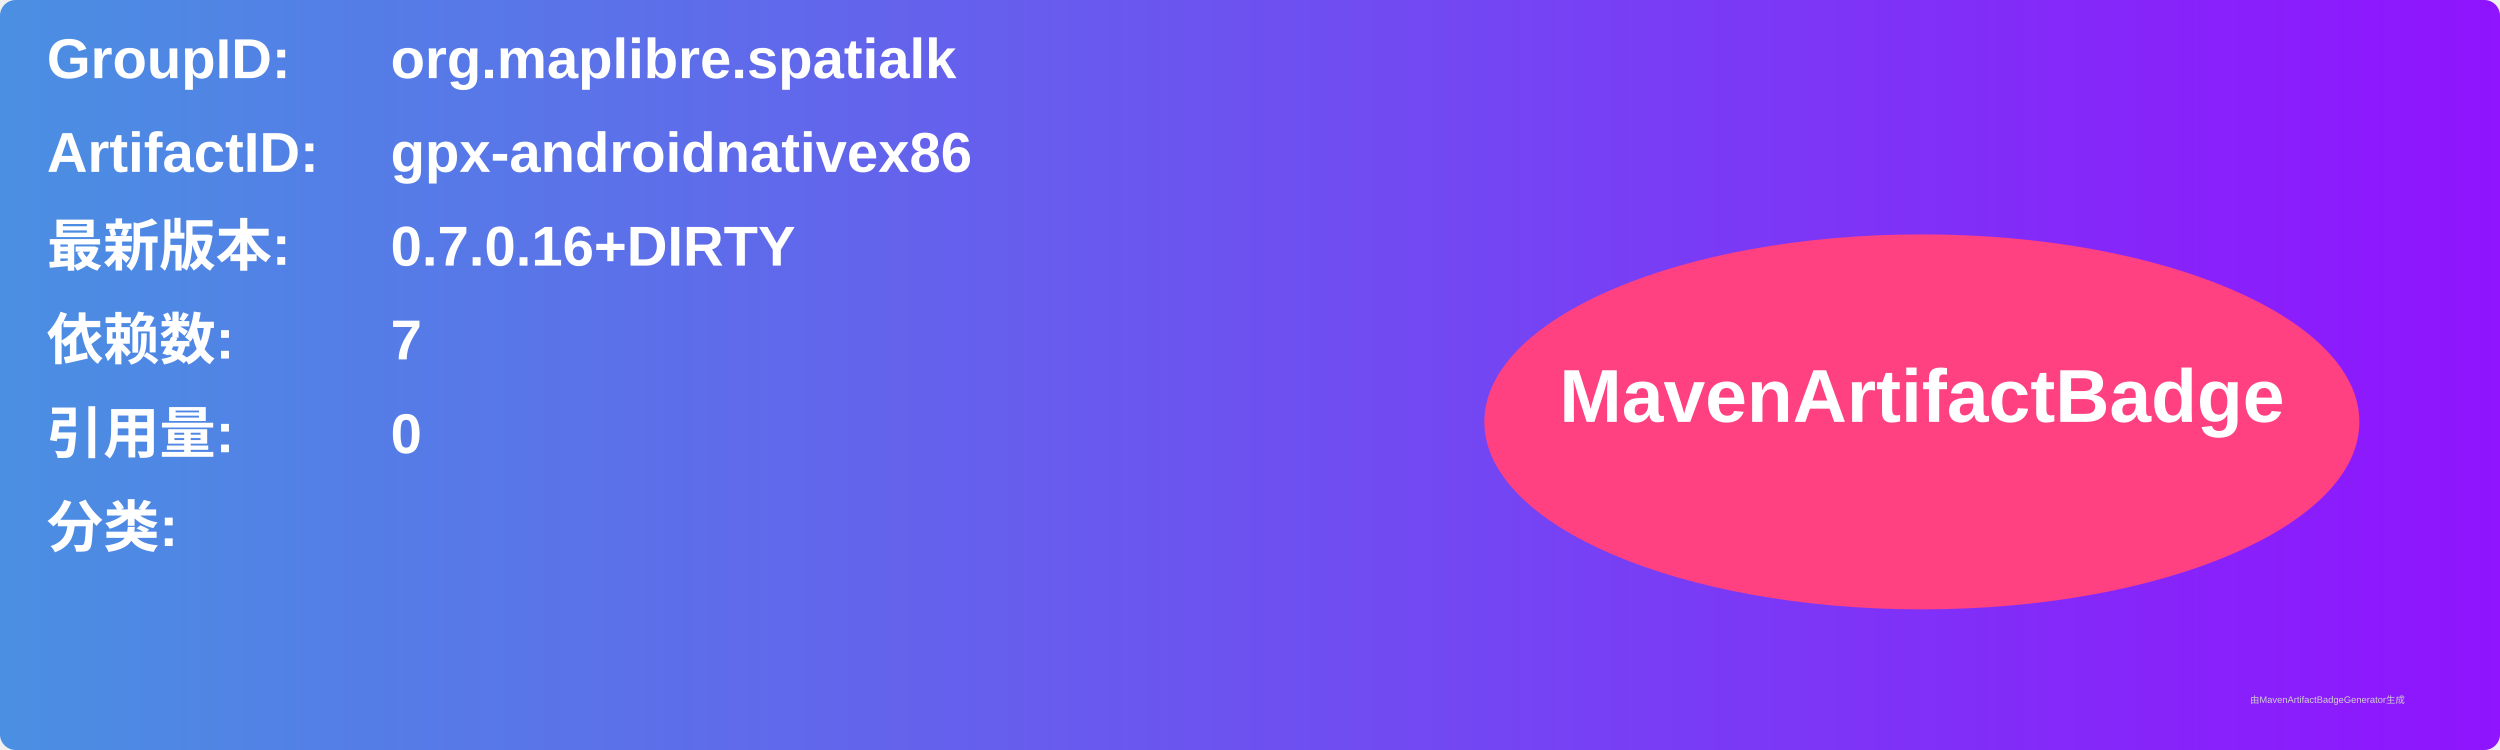
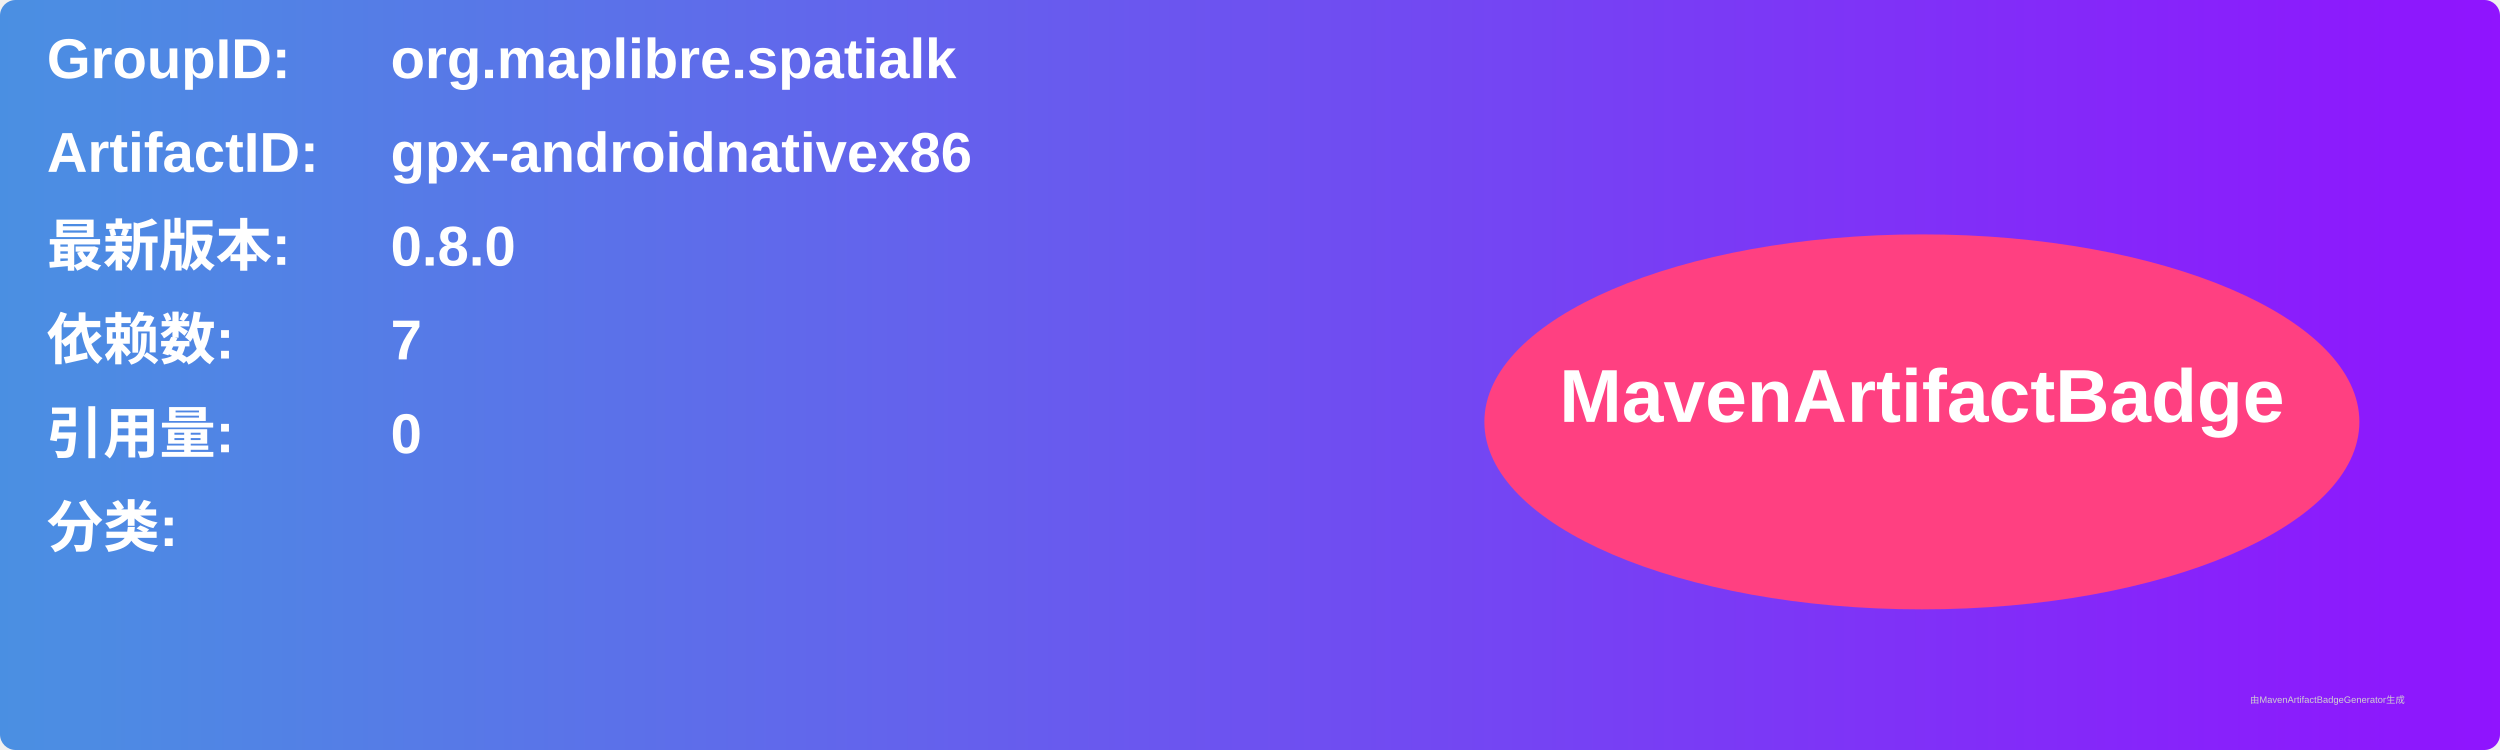
<svg xmlns="http://www.w3.org/2000/svg" width="800" height="240" viewBox="0 0 800 240">
  <linearGradient id="grad" x1="0%" y1="0%" x2="100%" y2="0%">
    <stop offset="0%" stop-color="#4a90e2" />
    <stop offset="100%" stop-color="#9013fe" />
  </linearGradient>
  <rect width="100%" height="100%" rx="5" ry="5" fill="url(#grad)" />
  <g transform="translate(15, 15)">
    <text x="0" y="10" font-family="Arial" font-size="18" fill="white" font-weight="bold" width="260">GroupID:</text>
    <text x="110" y="10" font-family="Arial" font-size="18" fill="white" font-weight="bold" width="460">org.maplibre.spatialk</text>
    <text x="0" y="40" font-family="Arial" font-size="18" fill="white" font-weight="bold" width="260">ArtifactID:</text>
    <text x="110" y="40" font-family="Arial" font-size="18" fill="white" font-weight="bold" width="460">gpx-androidnativex86</text>
    <text x="0" y="70" font-family="Arial" font-size="18" fill="white" font-weight="bold">最新版本:</text>
    <text x="110" y="70" font-family="Arial" font-size="18" fill="white" font-weight="bold">
-       <tspan font-weight="bold">0.7.0.16+DIRTY</tspan>
+       <tspan font-weight="bold">0.8.0</tspan>
    </text>
    <text x="0" y="100" font-family="Arial" font-size="18" fill="white" font-weight="bold">依赖数: </text>
    <text x="110" y="100" font-family="Arial" font-size="18" fill="white">
      <tspan font-weight="bold">7</tspan>
    </text>
    <text x="0" y="130" font-family="Arial" font-size="18" fill="white" font-weight="bold">引用量: </text>
    <text x="110" y="130" font-family="Arial" font-size="18" fill="white">
      <tspan font-weight="bold">0</tspan>
    </text>
    <text x="0" y="160" font-family="Arial" font-size="18" fill="white" font-weight="bold">分类:</text>
    <text x="10" y="190" font-family="Arial" font-size="10" fill="white">
      <tspan font-weight="bold" />
    </text>
    <ellipse cx="600" cy="120" rx="140" ry="60" fill="#ff4081" />
    <text x="600" y="120" text-anchor="middle" font-family="Arial" font-size="24" fill="white" font-weight="bold">MavenArtifactBadge</text>
  </g>
  <text x="720" y="225" font-family="Arial" font-size="3" fill="#d0d0d0">由MavenArtifactBadgeGenerator生成</text>
</svg>
